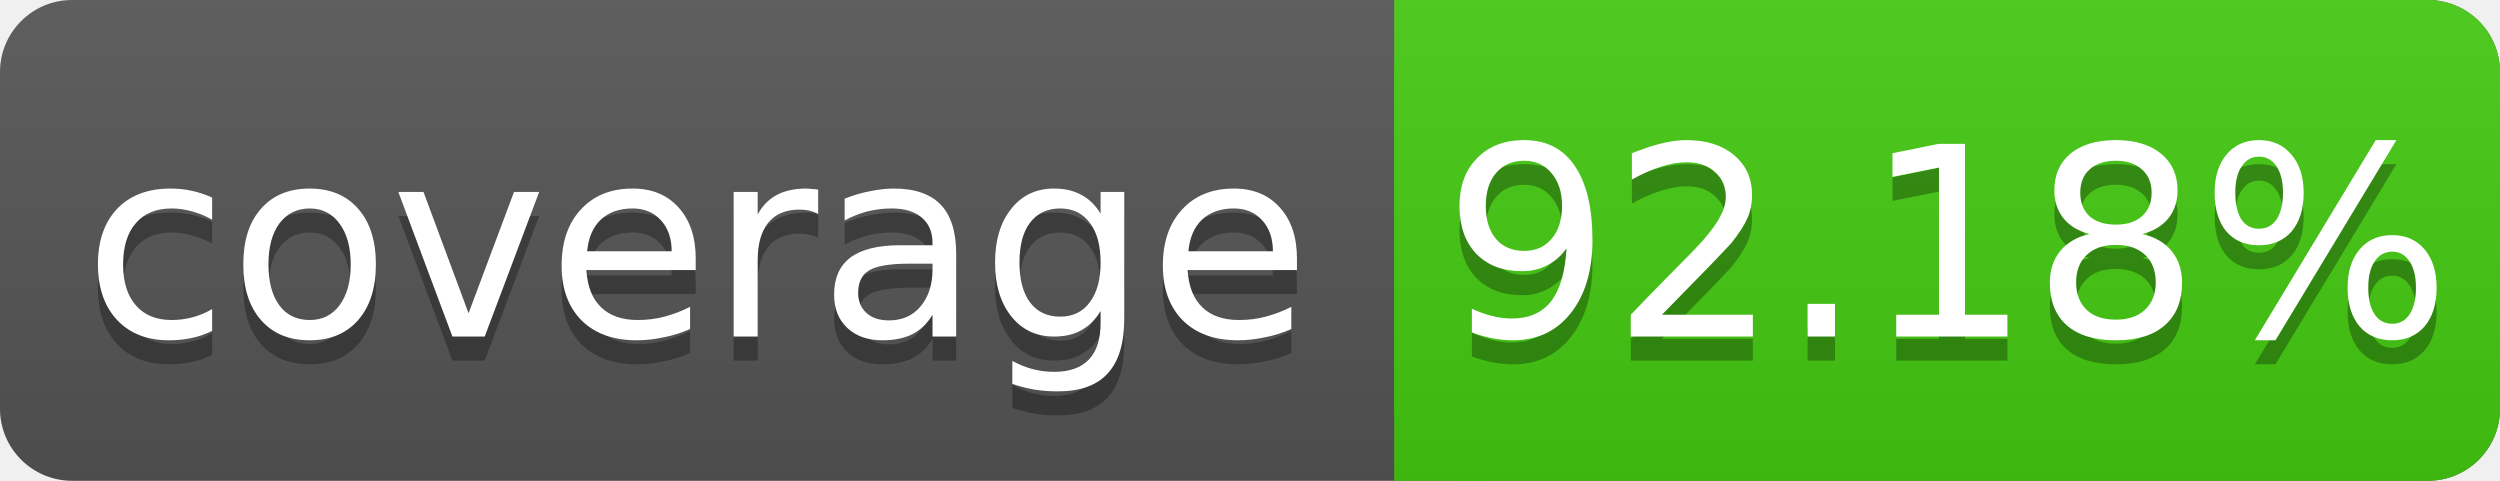
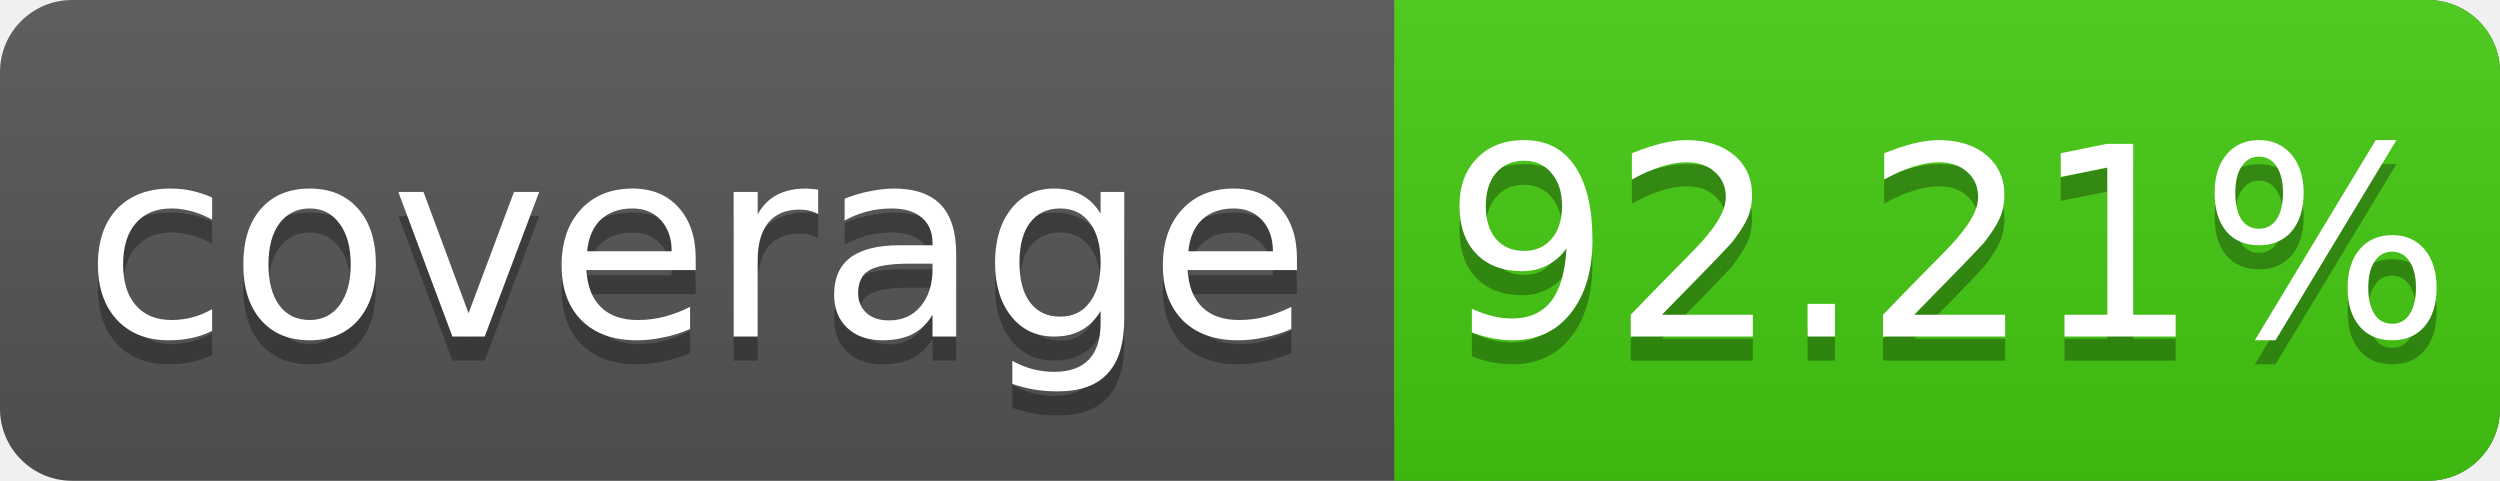
<svg xmlns="http://www.w3.org/2000/svg" width="104" height="20">
  <linearGradient id="s" x2="0" y2="100%">
    <stop offset="0" stop-color="#bbb" stop-opacity=".1" />
    <stop offset="1" stop-opacity=".1" />
  </linearGradient>
  <rect rx="3" width="104" height="20" fill="#555" />
  <rect rx="3" x="58" width="46" height="20" fill="#4c1" />
  <rect x="58" width="4" height="20" fill="#4c1" />
  <rect rx="3" width="104" height="20" fill="url(#s)" />
  <g fill="#fff" text-anchor="middle" font-family="DejaVu Sans,Verdana,Geneva,sans-serif" font-size="11">
    <text x="29" y="15" fill="#010101" fill-opacity=".3">coverage</text>
    <text x="29" y="14">coverage</text>
-     <text x="81" y="15" fill="#010101" fill-opacity=".3">92.18%</text>
-     <text x="81" y="14">92.18%</text>
+     <text x="81" y="15" fill="#010101" fill-opacity=".3">92.21%</text>
+     <text x="81" y="14">92.21%</text>
  </g>
</svg>
